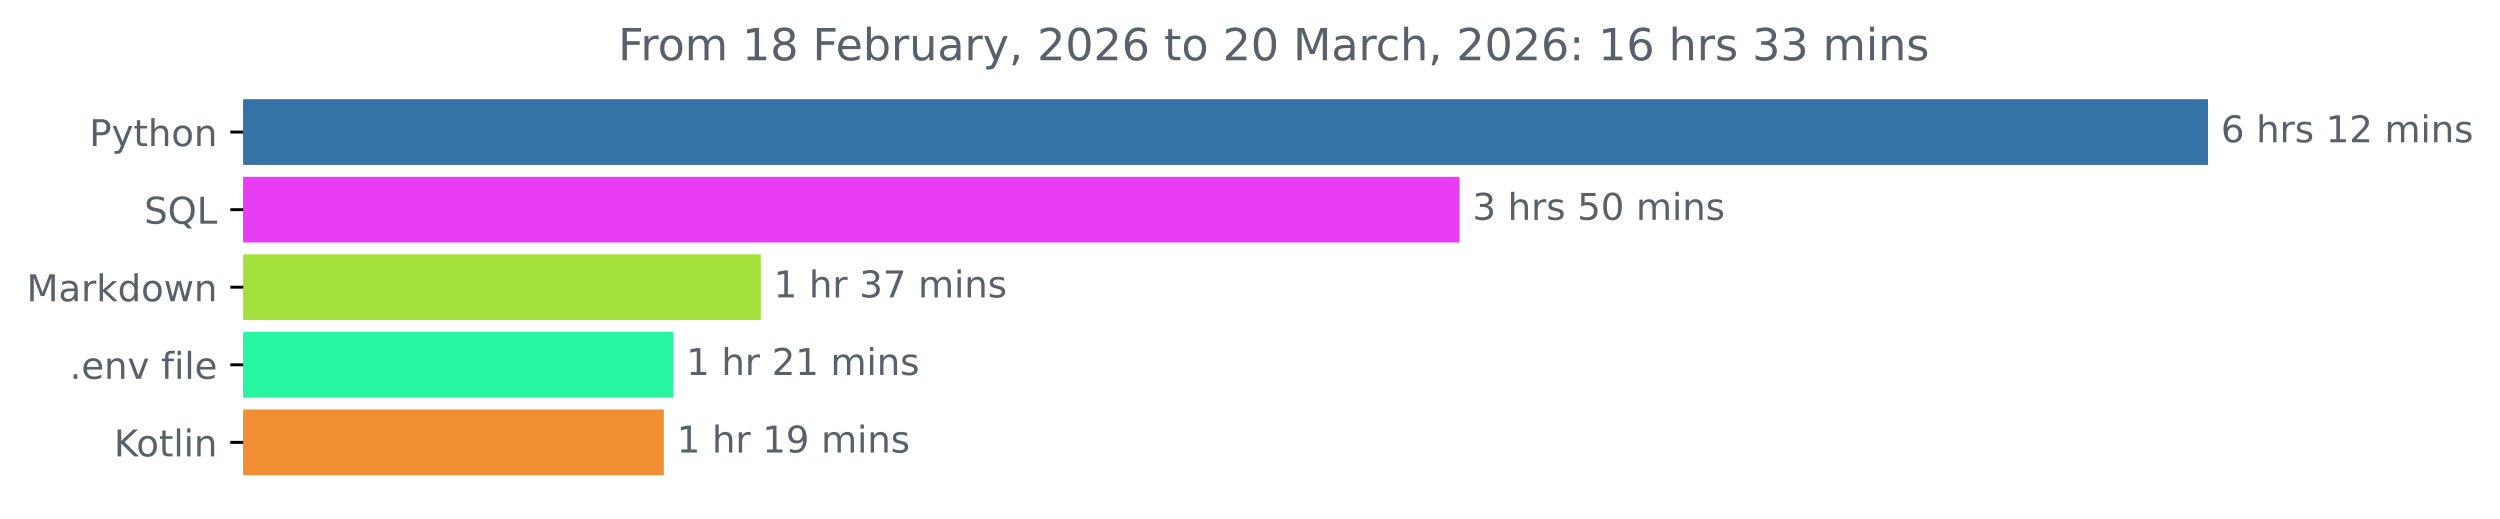
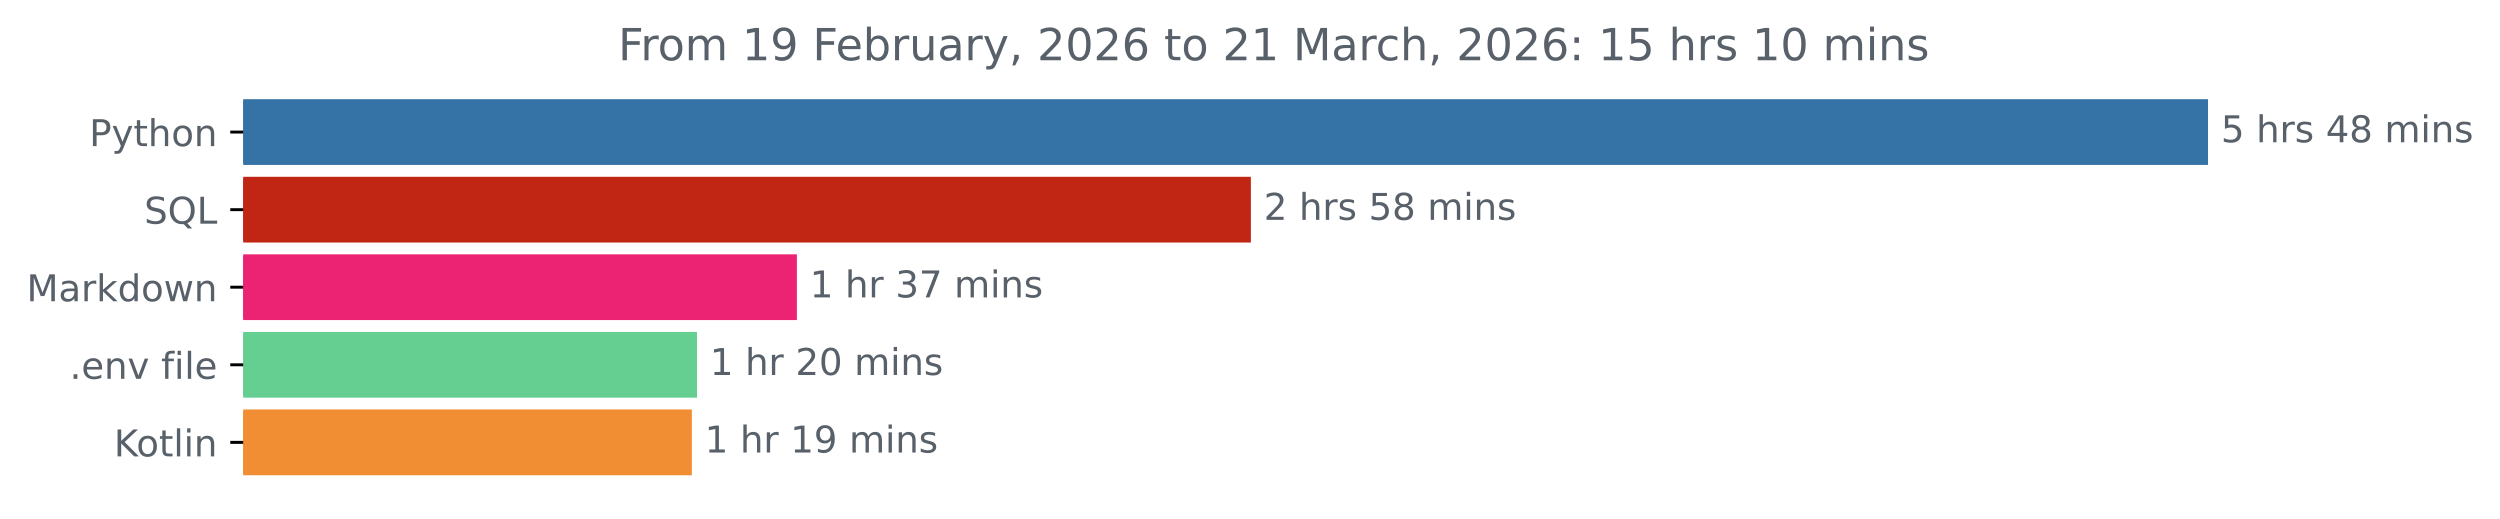
<svg xmlns="http://www.w3.org/2000/svg" xmlns:xlink="http://www.w3.org/1999/xlink" width="676.815pt" height="140.398pt" viewBox="0 0 676.815 140.398" version="1.1">
  <defs>
    <style type="text/css">*{stroke-linejoin: round; stroke-linecap: butt}</style>
  </defs>
  <g id="figure_1">
    <g id="patch_1">
      <path d="M 0 140.398  L 676.815 140.398  L 676.815 0  L 0 0  L 0 140.398  z " style="fill: none" />
    </g>
    <g id="axes_1">
      <g id="patch_2">
-         <path d="M 65.841 27.358  L 597.269 27.358  L 597.269 44.158  L 65.841 44.158  z " clip-path="url(#p1c609448d6)" style="fill: #3572a5; stroke: #3572a5; stroke-linejoin: miter" />
+         <path d="M 65.841 27.358  L 597.269 27.358  L 597.269 44.158  L 65.841 44.158  z " clip-path="url(#p33dd53ba5a)" style="fill: #3572a5; stroke: #3572a5; stroke-linejoin: miter" />
      </g>
      <g id="patch_3">
-         <path d="M 65.841 48.358  L 394.631 48.358  L 394.631 65.158  L 65.841 65.158  z " clip-path="url(#p1c609448d6)" style="fill: #e83df5; stroke: #e83df5; stroke-linejoin: miter" />
+         <path d="M 65.841 48.358  L 338.144 48.358  L 338.144 65.158  L 65.841 65.158  z " clip-path="url(#p33dd53ba5a)" style="fill: #c12615; stroke: #c12615; stroke-linejoin: miter" />
      </g>
      <g id="patch_4">
-         <path d="M 65.841 69.358  L 205.474 69.358  L 205.474 86.158  L 65.841 86.158  z " clip-path="url(#p1c609448d6)" style="fill: #a4e03b; stroke: #a4e03b; stroke-linejoin: miter" />
+         <path d="M 65.841 69.358  L 215.24 69.358  L 215.24 86.158  L 65.841 86.158  z " clip-path="url(#p33dd53ba5a)" style="fill: #ec2373; stroke: #ec2373; stroke-linejoin: miter" />
      </g>
      <g id="patch_5">
-         <path d="M 65.841 90.358  L 181.776 90.358  L 181.776 107.158  L 65.841 107.158  z " clip-path="url(#p1c609448d6)" style="fill: #27f5a1; stroke: #27f5a1; stroke-linejoin: miter" />
+         <path d="M 65.841 90.358  L 188.19 90.358  L 188.19 107.158  L 65.841 107.158  z " clip-path="url(#p33dd53ba5a)" style="fill: #65ce91; stroke: #65ce91; stroke-linejoin: miter" />
      </g>
      <g id="patch_6">
-         <path d="M 65.841 111.358  L 179.222 111.358  L 179.222 128.158  L 65.841 128.158  z " clip-path="url(#p1c609448d6)" style="fill: #f18e33; stroke: #f18e33; stroke-linejoin: miter" />
+         <path d="M 65.841 111.358  L 186.803 111.358  L 186.803 128.158  L 65.841 128.158  z " clip-path="url(#p33dd53ba5a)" style="fill: #f18e33; stroke: #f18e33; stroke-linejoin: miter" />
      </g>
      <g id="matplotlib.axis_1" />
      <g id="matplotlib.axis_2">
        <g id="ytick_1">
          <g id="line2d_1">
            <defs>
-               <path id="m3952c4d8f3" d="M 0 0  L -3.5 0  " style="stroke: #000000; stroke-width: 0.8" />
+               <path id="m49f7275133" d="M 0 0  L -3.5 0  " style="stroke: #000000; stroke-width: 0.8" />
            </defs>
            <g>
-               <use xlink:href="#m3952c4d8f3" x="65.841" y="35.758" style="stroke: #000000; stroke-width: 0.8" />
+               <use xlink:href="#m49f7275133" x="65.841" y="35.758" style="stroke: #000000; stroke-width: 0.8" />
            </g>
          </g>
          <g id="text_1">
            <g style="fill: #586069" transform="translate(24.17813 39.55734) scale(0.1 -0.1)">
              <defs>
                <path id="DejaVuSans-50" d="M 1259 4147  L 1259 2394  L 2053 2394  Q 2494 2394 2734 2622  Q 2975 2850 2975 3272  Q 2975 3691 2734 3919  Q 2494 4147 2053 4147  L 1259 4147  z M 628 4666  L 2053 4666  Q 2838 4666 3239 4311  Q 3641 3956 3641 3272  Q 3641 2581 3239 2228  Q 2838 1875 2053 1875  L 1259 1875  L 1259 0  L 628 0  L 628 4666  z " transform="scale(0.015625)" />
                <path id="DejaVuSans-79" d="M 2059 -325  Q 1816 -950 1584 -1140  Q 1353 -1331 966 -1331  L 506 -1331  L 506 -850  L 844 -850  Q 1081 -850 1212 -737  Q 1344 -625 1503 -206  L 1606 56  L 191 3500  L 800 3500  L 1894 763  L 2988 3500  L 3597 3500  L 2059 -325  z " transform="scale(0.015625)" />
                <path id="DejaVuSans-74" d="M 1172 4494  L 1172 3500  L 2356 3500  L 2356 3053  L 1172 3053  L 1172 1153  Q 1172 725 1289 603  Q 1406 481 1766 481  L 2356 481  L 2356 0  L 1766 0  Q 1100 0 847 248  Q 594 497 594 1153  L 594 3053  L 172 3053  L 172 3500  L 594 3500  L 594 4494  L 1172 4494  z " transform="scale(0.015625)" />
                <path id="DejaVuSans-68" d="M 3513 2113  L 3513 0  L 2938 0  L 2938 2094  Q 2938 2591 2744 2837  Q 2550 3084 2163 3084  Q 1697 3084 1428 2787  Q 1159 2491 1159 1978  L 1159 0  L 581 0  L 581 4863  L 1159 4863  L 1159 2956  Q 1366 3272 1645 3428  Q 1925 3584 2291 3584  Q 2894 3584 3203 3211  Q 3513 2838 3513 2113  z " transform="scale(0.015625)" />
                <path id="DejaVuSans-6f" d="M 1959 3097  Q 1497 3097 1228 2736  Q 959 2375 959 1747  Q 959 1119 1226 758  Q 1494 397 1959 397  Q 2419 397 2687 759  Q 2956 1122 2956 1747  Q 2956 2369 2687 2733  Q 2419 3097 1959 3097  z M 1959 3584  Q 2709 3584 3137 3096  Q 3566 2609 3566 1747  Q 3566 888 3137 398  Q 2709 -91 1959 -91  Q 1206 -91 779 398  Q 353 888 353 1747  Q 353 2609 779 3096  Q 1206 3584 1959 3584  z " transform="scale(0.015625)" />
                <path id="DejaVuSans-6e" d="M 3513 2113  L 3513 0  L 2938 0  L 2938 2094  Q 2938 2591 2744 2837  Q 2550 3084 2163 3084  Q 1697 3084 1428 2787  Q 1159 2491 1159 1978  L 1159 0  L 581 0  L 581 3500  L 1159 3500  L 1159 2956  Q 1366 3272 1645 3428  Q 1925 3584 2291 3584  Q 2894 3584 3203 3211  Q 3513 2838 3513 2113  z " transform="scale(0.015625)" />
              </defs>
              <use xlink:href="#DejaVuSans-50" />
              <use xlink:href="#DejaVuSans-79" x="60.303" />
              <use xlink:href="#DejaVuSans-74" x="119.482" />
              <use xlink:href="#DejaVuSans-68" x="158.691" />
              <use xlink:href="#DejaVuSans-6f" x="222.07" />
              <use xlink:href="#DejaVuSans-6e" x="283.252" />
            </g>
          </g>
        </g>
        <g id="ytick_2">
          <g id="line2d_2">
            <g>
-               <use xlink:href="#m3952c4d8f3" x="65.841" y="56.758" style="stroke: #000000; stroke-width: 0.8" />
+               <use xlink:href="#m49f7275133" x="65.841" y="56.758" style="stroke: #000000; stroke-width: 0.8" />
            </g>
          </g>
          <g id="text_2">
            <g style="fill: #586069" transform="translate(39.04844 60.55734) scale(0.1 -0.1)">
              <defs>
                <path id="DejaVuSans-53" d="M 3425 4513  L 3425 3897  Q 3066 4069 2747 4153  Q 2428 4238 2131 4238  Q 1616 4238 1336 4038  Q 1056 3838 1056 3469  Q 1056 3159 1242 3001  Q 1428 2844 1947 2747  L 2328 2669  Q 3034 2534 3370 2195  Q 3706 1856 3706 1288  Q 3706 609 3251 259  Q 2797 -91 1919 -91  Q 1588 -91 1214 -16  Q 841 59 441 206  L 441 856  Q 825 641 1194 531  Q 1563 422 1919 422  Q 2459 422 2753 634  Q 3047 847 3047 1241  Q 3047 1584 2836 1778  Q 2625 1972 2144 2069  L 1759 2144  Q 1053 2284 737 2584  Q 422 2884 422 3419  Q 422 4038 858 4394  Q 1294 4750 2059 4750  Q 2388 4750 2728 4690  Q 3069 4631 3425 4513  z " transform="scale(0.015625)" />
                <path id="DejaVuSans-51" d="M 2522 4238  Q 1834 4238 1429 3725  Q 1025 3213 1025 2328  Q 1025 1447 1429 934  Q 1834 422 2522 422  Q 3209 422 3611 934  Q 4013 1447 4013 2328  Q 4013 3213 3611 3725  Q 3209 4238 2522 4238  z M 3406 84  L 4238 -825  L 3475 -825  L 2784 -78  Q 2681 -84 2626 -87  Q 2572 -91 2522 -91  Q 1538 -91 948 567  Q 359 1225 359 2328  Q 359 3434 948 4092  Q 1538 4750 2522 4750  Q 3503 4750 4090 4092  Q 4678 3434 4678 2328  Q 4678 1516 4351 937  Q 4025 359 3406 84  z " transform="scale(0.015625)" />
                <path id="DejaVuSans-4c" d="M 628 4666  L 1259 4666  L 1259 531  L 3531 531  L 3531 0  L 628 0  L 628 4666  z " transform="scale(0.015625)" />
              </defs>
              <use xlink:href="#DejaVuSans-53" />
              <use xlink:href="#DejaVuSans-51" x="63.477" />
              <use xlink:href="#DejaVuSans-4c" x="142.188" />
            </g>
          </g>
        </g>
        <g id="ytick_3">
          <g id="line2d_3">
            <g>
-               <use xlink:href="#m3952c4d8f3" x="65.841" y="77.758" style="stroke: #000000; stroke-width: 0.8" />
+               <use xlink:href="#m49f7275133" x="65.841" y="77.758" style="stroke: #000000; stroke-width: 0.8" />
            </g>
          </g>
          <g id="text_3">
            <g style="fill: #586069" transform="translate(7.2 81.55734) scale(0.1 -0.1)">
              <defs>
                <path id="DejaVuSans-4d" d="M 628 4666  L 1569 4666  L 2759 1491  L 3956 4666  L 4897 4666  L 4897 0  L 4281 0  L 4281 4097  L 3078 897  L 2444 897  L 1241 4097  L 1241 0  L 628 0  L 628 4666  z " transform="scale(0.015625)" />
                <path id="DejaVuSans-61" d="M 2194 1759  Q 1497 1759 1228 1600  Q 959 1441 959 1056  Q 959 750 1161 570  Q 1363 391 1709 391  Q 2188 391 2477 730  Q 2766 1069 2766 1631  L 2766 1759  L 2194 1759  z M 3341 1997  L 3341 0  L 2766 0  L 2766 531  Q 2569 213 2275 61  Q 1981 -91 1556 -91  Q 1019 -91 701 211  Q 384 513 384 1019  Q 384 1609 779 1909  Q 1175 2209 1959 2209  L 2766 2209  L 2766 2266  Q 2766 2663 2505 2880  Q 2244 3097 1772 3097  Q 1472 3097 1187 3025  Q 903 2953 641 2809  L 641 3341  Q 956 3463 1253 3523  Q 1550 3584 1831 3584  Q 2591 3584 2966 3190  Q 3341 2797 3341 1997  z " transform="scale(0.015625)" />
                <path id="DejaVuSans-72" d="M 2631 2963  Q 2534 3019 2420 3045  Q 2306 3072 2169 3072  Q 1681 3072 1420 2755  Q 1159 2438 1159 1844  L 1159 0  L 581 0  L 581 3500  L 1159 3500  L 1159 2956  Q 1341 3275 1631 3429  Q 1922 3584 2338 3584  Q 2397 3584 2469 3576  Q 2541 3569 2628 3553  L 2631 2963  z " transform="scale(0.015625)" />
                <path id="DejaVuSans-6b" d="M 581 4863  L 1159 4863  L 1159 1991  L 2875 3500  L 3609 3500  L 1753 1863  L 3688 0  L 2938 0  L 1159 1709  L 1159 0  L 581 0  L 581 4863  z " transform="scale(0.015625)" />
                <path id="DejaVuSans-64" d="M 2906 2969  L 2906 4863  L 3481 4863  L 3481 0  L 2906 0  L 2906 525  Q 2725 213 2448 61  Q 2172 -91 1784 -91  Q 1150 -91 751 415  Q 353 922 353 1747  Q 353 2572 751 3078  Q 1150 3584 1784 3584  Q 2172 3584 2448 3432  Q 2725 3281 2906 2969  z M 947 1747  Q 947 1113 1208 752  Q 1469 391 1925 391  Q 2381 391 2643 752  Q 2906 1113 2906 1747  Q 2906 2381 2643 2742  Q 2381 3103 1925 3103  Q 1469 3103 1208 2742  Q 947 2381 947 1747  z " transform="scale(0.015625)" />
                <path id="DejaVuSans-77" d="M 269 3500  L 844 3500  L 1563 769  L 2278 3500  L 2956 3500  L 3675 769  L 4391 3500  L 4966 3500  L 4050 0  L 3372 0  L 2619 2869  L 1863 0  L 1184 0  L 269 3500  z " transform="scale(0.015625)" />
              </defs>
              <use xlink:href="#DejaVuSans-4d" />
              <use xlink:href="#DejaVuSans-61" x="86.279" />
              <use xlink:href="#DejaVuSans-72" x="147.559" />
              <use xlink:href="#DejaVuSans-6b" x="188.672" />
              <use xlink:href="#DejaVuSans-64" x="246.582" />
              <use xlink:href="#DejaVuSans-6f" x="310.059" />
              <use xlink:href="#DejaVuSans-77" x="371.24" />
              <use xlink:href="#DejaVuSans-6e" x="453.027" />
            </g>
          </g>
        </g>
        <g id="ytick_4">
          <g id="line2d_4">
            <g>
-               <use xlink:href="#m3952c4d8f3" x="65.841" y="98.758" style="stroke: #000000; stroke-width: 0.8" />
+               <use xlink:href="#m49f7275133" x="65.841" y="98.758" style="stroke: #000000; stroke-width: 0.8" />
            </g>
          </g>
          <g id="text_4">
            <g style="fill: #586069" transform="translate(18.84531 102.5573) scale(0.1 -0.1)">
              <defs>
                <path id="DejaVuSans-2e" d="M 684 794  L 1344 794  L 1344 0  L 684 0  L 684 794  z " transform="scale(0.015625)" />
                <path id="DejaVuSans-65" d="M 3597 1894  L 3597 1613  L 953 1613  Q 991 1019 1311 708  Q 1631 397 2203 397  Q 2534 397 2845 478  Q 3156 559 3463 722  L 3463 178  Q 3153 47 2828 -22  Q 2503 -91 2169 -91  Q 1331 -91 842 396  Q 353 884 353 1716  Q 353 2575 817 3079  Q 1281 3584 2069 3584  Q 2775 3584 3186 3129  Q 3597 2675 3597 1894  z M 3022 2063  Q 3016 2534 2758 2815  Q 2500 3097 2075 3097  Q 1594 3097 1305 2825  Q 1016 2553 972 2059  L 3022 2063  z " transform="scale(0.015625)" />
                <path id="DejaVuSans-76" d="M 191 3500  L 800 3500  L 1894 563  L 2988 3500  L 3597 3500  L 2284 0  L 1503 0  L 191 3500  z " transform="scale(0.015625)" />
                <path id="DejaVuSans-20" transform="scale(0.015625)" />
                <path id="DejaVuSans-66" d="M 2375 4863  L 2375 4384  L 1825 4384  Q 1516 4384 1395 4259  Q 1275 4134 1275 3809  L 1275 3500  L 2222 3500  L 2222 3053  L 1275 3053  L 1275 0  L 697 0  L 697 3053  L 147 3053  L 147 3500  L 697 3500  L 697 3744  Q 697 4328 969 4595  Q 1241 4863 1831 4863  L 2375 4863  z " transform="scale(0.015625)" />
                <path id="DejaVuSans-69" d="M 603 3500  L 1178 3500  L 1178 0  L 603 0  L 603 3500  z M 603 4863  L 1178 4863  L 1178 4134  L 603 4134  L 603 4863  z " transform="scale(0.015625)" />
                <path id="DejaVuSans-6c" d="M 603 4863  L 1178 4863  L 1178 0  L 603 0  L 603 4863  z " transform="scale(0.015625)" />
              </defs>
              <use xlink:href="#DejaVuSans-2e" />
              <use xlink:href="#DejaVuSans-65" x="31.787" />
              <use xlink:href="#DejaVuSans-6e" x="93.311" />
              <use xlink:href="#DejaVuSans-76" x="156.689" />
              <use xlink:href="#DejaVuSans-20" x="215.869" />
              <use xlink:href="#DejaVuSans-66" x="247.656" />
              <use xlink:href="#DejaVuSans-69" x="282.861" />
              <use xlink:href="#DejaVuSans-6c" x="310.645" />
              <use xlink:href="#DejaVuSans-65" x="338.428" />
            </g>
          </g>
        </g>
        <g id="ytick_5">
          <g id="line2d_5">
            <g>
-               <use xlink:href="#m3952c4d8f3" x="65.841" y="119.758" style="stroke: #000000; stroke-width: 0.8" />
+               <use xlink:href="#m49f7275133" x="65.841" y="119.758" style="stroke: #000000; stroke-width: 0.8" />
            </g>
          </g>
          <g id="text_5">
            <g style="fill: #586069" transform="translate(30.85 123.5573) scale(0.1 -0.1)">
              <defs>
                <path id="DejaVuSans-4b" d="M 628 4666  L 1259 4666  L 1259 2694  L 3353 4666  L 4166 4666  L 1850 2491  L 4331 0  L 3500 0  L 1259 2247  L 1259 0  L 628 0  L 628 4666  z " transform="scale(0.015625)" />
              </defs>
              <use xlink:href="#DejaVuSans-4b" />
              <use xlink:href="#DejaVuSans-6f" x="60.576" />
              <use xlink:href="#DejaVuSans-74" x="121.758" />
              <use xlink:href="#DejaVuSans-6c" x="160.967" />
              <use xlink:href="#DejaVuSans-69" x="188.75" />
              <use xlink:href="#DejaVuSans-6e" x="216.533" />
            </g>
          </g>
        </g>
      </g>
      <g id="text_6">
        <g style="fill: #586069" transform="translate(601.2692 38.5175) scale(0.1 -0.1)">
          <defs>
-             <path id="DejaVuSans-36" d="M 2113 2584  Q 1688 2584 1439 2293  Q 1191 2003 1191 1497  Q 1191 994 1439 701  Q 1688 409 2113 409  Q 2538 409 2786 701  Q 3034 994 3034 1497  Q 3034 2003 2786 2293  Q 2538 2584 2113 2584  z M 3366 4563  L 3366 3988  Q 3128 4100 2886 4159  Q 2644 4219 2406 4219  Q 1781 4219 1451 3797  Q 1122 3375 1075 2522  Q 1259 2794 1537 2939  Q 1816 3084 2150 3084  Q 2853 3084 3261 2657  Q 3669 2231 3669 1497  Q 3669 778 3244 343  Q 2819 -91 2113 -91  Q 1303 -91 875 529  Q 447 1150 447 2328  Q 447 3434 972 4092  Q 1497 4750 2381 4750  Q 2619 4750 2861 4703  Q 3103 4656 3366 4563  z " transform="scale(0.015625)" />
+             <path id="DejaVuSans-35" d="M 691 4666  L 3169 4666  L 3169 4134  L 1269 4134  L 1269 2991  Q 1406 3038 1543 3061  Q 1681 3084 1819 3084  Q 2600 3084 3056 2656  Q 3513 2228 3513 1497  Q 3513 744 3044 326  Q 2575 -91 1722 -91  Q 1428 -91 1123 -41  Q 819 9 494 109  L 494 744  Q 775 591 1075 516  Q 1375 441 1709 441  Q 2250 441 2565 725  Q 2881 1009 2881 1497  Q 2881 1984 2565 2268  Q 2250 2553 1709 2553  Q 1456 2553 1204 2497  Q 953 2441 691 2322  L 691 4666  z " transform="scale(0.015625)" />
            <path id="DejaVuSans-73" d="M 2834 3397  L 2834 2853  Q 2591 2978 2328 3040  Q 2066 3103 1784 3103  Q 1356 3103 1142 2972  Q 928 2841 928 2578  Q 928 2378 1081 2264  Q 1234 2150 1697 2047  L 1894 2003  Q 2506 1872 2764 1633  Q 3022 1394 3022 966  Q 3022 478 2636 193  Q 2250 -91 1575 -91  Q 1294 -91 989 -36  Q 684 19 347 128  L 347 722  Q 666 556 975 473  Q 1284 391 1588 391  Q 1994 391 2212 530  Q 2431 669 2431 922  Q 2431 1156 2273 1281  Q 2116 1406 1581 1522  L 1381 1569  Q 847 1681 609 1914  Q 372 2147 372 2553  Q 372 3047 722 3315  Q 1072 3584 1716 3584  Q 2034 3584 2315 3537  Q 2597 3491 2834 3397  z " transform="scale(0.015625)" />
-             <path id="DejaVuSans-31" d="M 794 531  L 1825 531  L 1825 4091  L 703 3866  L 703 4441  L 1819 4666  L 2450 4666  L 2450 531  L 3481 531  L 3481 0  L 794 0  L 794 531  z " transform="scale(0.015625)" />
-             <path id="DejaVuSans-32" d="M 1228 531  L 3431 531  L 3431 0  L 469 0  L 469 531  Q 828 903 1448 1529  Q 2069 2156 2228 2338  Q 2531 2678 2651 2914  Q 2772 3150 2772 3378  Q 2772 3750 2511 3984  Q 2250 4219 1831 4219  Q 1534 4219 1204 4116  Q 875 4013 500 3803  L 500 4441  Q 881 4594 1212 4672  Q 1544 4750 1819 4750  Q 2544 4750 2975 4387  Q 3406 4025 3406 3419  Q 3406 3131 3298 2873  Q 3191 2616 2906 2266  Q 2828 2175 2409 1742  Q 1991 1309 1228 531  z " transform="scale(0.015625)" />
+             <path id="DejaVuSans-34" d="M 2419 4116  L 825 1625  L 2419 1625  L 2419 4116  z M 2253 4666  L 3047 4666  L 3047 1625  L 3713 1625  L 3713 1100  L 3047 1100  L 3047 0  L 2419 0  L 2419 1100  L 313 1100  L 313 1709  L 2253 4666  z " transform="scale(0.015625)" />
+             <path id="DejaVuSans-38" d="M 2034 2216  Q 1584 2216 1326 1975  Q 1069 1734 1069 1313  Q 1069 891 1326 650  Q 1584 409 2034 409  Q 2484 409 2743 651  Q 3003 894 3003 1313  Q 3003 1734 2745 1975  Q 2488 2216 2034 2216  z M 1403 2484  Q 997 2584 770 2862  Q 544 3141 544 3541  Q 544 4100 942 4425  Q 1341 4750 2034 4750  Q 2731 4750 3128 4425  Q 3525 4100 3525 3541  Q 3525 3141 3298 2862  Q 3072 2584 2669 2484  Q 3125 2378 3379 2068  Q 3634 1759 3634 1313  Q 3634 634 3220 271  Q 2806 -91 2034 -91  Q 1263 -91 848 271  Q 434 634 434 1313  Q 434 1759 690 2068  Q 947 2378 1403 2484  z M 1172 3481  Q 1172 3119 1398 2916  Q 1625 2713 2034 2713  Q 2441 2713 2670 2916  Q 2900 3119 2900 3481  Q 2900 3844 2670 4047  Q 2441 4250 2034 4250  Q 1625 4250 1398 4047  Q 1172 3844 1172 3481  z " transform="scale(0.015625)" />
            <path id="DejaVuSans-6d" d="M 3328 2828  Q 3544 3216 3844 3400  Q 4144 3584 4550 3584  Q 5097 3584 5394 3201  Q 5691 2819 5691 2113  L 5691 0  L 5113 0  L 5113 2094  Q 5113 2597 4934 2840  Q 4756 3084 4391 3084  Q 3944 3084 3684 2787  Q 3425 2491 3425 1978  L 3425 0  L 2847 0  L 2847 2094  Q 2847 2600 2669 2842  Q 2491 3084 2119 3084  Q 1678 3084 1418 2786  Q 1159 2488 1159 1978  L 1159 0  L 581 0  L 581 3500  L 1159 3500  L 1159 2956  Q 1356 3278 1631 3431  Q 1906 3584 2284 3584  Q 2666 3584 2933 3390  Q 3200 3197 3328 2828  z " transform="scale(0.015625)" />
          </defs>
-           <use xlink:href="#DejaVuSans-36" />
+           <use xlink:href="#DejaVuSans-35" />
          <use xlink:href="#DejaVuSans-20" x="63.623" />
          <use xlink:href="#DejaVuSans-68" x="95.41" />
          <use xlink:href="#DejaVuSans-72" x="158.789" />
          <use xlink:href="#DejaVuSans-73" x="199.902" />
          <use xlink:href="#DejaVuSans-20" x="252.002" />
-           <use xlink:href="#DejaVuSans-31" x="283.789" />
-           <use xlink:href="#DejaVuSans-32" x="347.412" />
+           <use xlink:href="#DejaVuSans-34" x="283.789" />
+           <use xlink:href="#DejaVuSans-38" x="347.412" />
          <use xlink:href="#DejaVuSans-20" x="411.035" />
          <use xlink:href="#DejaVuSans-6d" x="442.822" />
          <use xlink:href="#DejaVuSans-69" x="540.234" />
          <use xlink:href="#DejaVuSans-6e" x="568.018" />
          <use xlink:href="#DejaVuSans-73" x="631.396" />
        </g>
      </g>
      <g id="text_7">
-         <g style="fill: #586069" transform="translate(398.631 59.5175) scale(0.1 -0.1)">
-           <defs>
-             <path id="DejaVuSans-33" d="M 2597 2516  Q 3050 2419 3304 2112  Q 3559 1806 3559 1356  Q 3559 666 3084 287  Q 2609 -91 1734 -91  Q 1441 -91 1130 -33  Q 819 25 488 141  L 488 750  Q 750 597 1062 519  Q 1375 441 1716 441  Q 2309 441 2620 675  Q 2931 909 2931 1356  Q 2931 1769 2642 2001  Q 2353 2234 1838 2234  L 1294 2234  L 1294 2753  L 1863 2753  Q 2328 2753 2575 2939  Q 2822 3125 2822 3475  Q 2822 3834 2567 4026  Q 2313 4219 1838 4219  Q 1578 4219 1281 4162  Q 984 4106 628 3988  L 628 4550  Q 988 4650 1302 4700  Q 1616 4750 1894 4750  Q 2613 4750 3031 4423  Q 3450 4097 3450 3541  Q 3450 3153 3228 2886  Q 3006 2619 2597 2516  z " transform="scale(0.015625)" />
-             <path id="DejaVuSans-35" d="M 691 4666  L 3169 4666  L 3169 4134  L 1269 4134  L 1269 2991  Q 1406 3038 1543 3061  Q 1681 3084 1819 3084  Q 2600 3084 3056 2656  Q 3513 2228 3513 1497  Q 3513 744 3044 326  Q 2575 -91 1722 -91  Q 1428 -91 1123 -41  Q 819 9 494 109  L 494 744  Q 775 591 1075 516  Q 1375 441 1709 441  Q 2250 441 2565 725  Q 2881 1009 2881 1497  Q 2881 1984 2565 2268  Q 2250 2553 1709 2553  Q 1456 2553 1204 2497  Q 953 2441 691 2322  L 691 4666  z " transform="scale(0.015625)" />
-             <path id="DejaVuSans-30" d="M 2034 4250  Q 1547 4250 1301 3770  Q 1056 3291 1056 2328  Q 1056 1369 1301 889  Q 1547 409 2034 409  Q 2525 409 2770 889  Q 3016 1369 3016 2328  Q 3016 3291 2770 3770  Q 2525 4250 2034 4250  z M 2034 4750  Q 2819 4750 3233 4129  Q 3647 3509 3647 2328  Q 3647 1150 3233 529  Q 2819 -91 2034 -91  Q 1250 -91 836 529  Q 422 1150 422 2328  Q 422 3509 836 4129  Q 1250 4750 2034 4750  z " transform="scale(0.015625)" />
-           </defs>
-           <use xlink:href="#DejaVuSans-33" />
+         <g style="fill: #586069" transform="translate(342.144 59.5175) scale(0.1 -0.1)">
+           <defs>
+             <path id="DejaVuSans-32" d="M 1228 531  L 3431 531  L 3431 0  L 469 0  L 469 531  Q 828 903 1448 1529  Q 2069 2156 2228 2338  Q 2531 2678 2651 2914  Q 2772 3150 2772 3378  Q 2772 3750 2511 3984  Q 2250 4219 1831 4219  Q 1534 4219 1204 4116  Q 875 4013 500 3803  L 500 4441  Q 881 4594 1212 4672  Q 1544 4750 1819 4750  Q 2544 4750 2975 4387  Q 3406 4025 3406 3419  Q 3406 3131 3298 2873  Q 3191 2616 2906 2266  Q 2828 2175 2409 1742  Q 1991 1309 1228 531  z " transform="scale(0.015625)" />
+           </defs>
+           <use xlink:href="#DejaVuSans-32" />
          <use xlink:href="#DejaVuSans-20" x="63.623" />
          <use xlink:href="#DejaVuSans-68" x="95.41" />
          <use xlink:href="#DejaVuSans-72" x="158.789" />
          <use xlink:href="#DejaVuSans-73" x="199.902" />
          <use xlink:href="#DejaVuSans-20" x="252.002" />
          <use xlink:href="#DejaVuSans-35" x="283.789" />
-           <use xlink:href="#DejaVuSans-30" x="347.412" />
+           <use xlink:href="#DejaVuSans-38" x="347.412" />
          <use xlink:href="#DejaVuSans-20" x="411.035" />
          <use xlink:href="#DejaVuSans-6d" x="442.822" />
          <use xlink:href="#DejaVuSans-69" x="540.234" />
          <use xlink:href="#DejaVuSans-6e" x="568.018" />
          <use xlink:href="#DejaVuSans-73" x="631.396" />
        </g>
      </g>
      <g id="text_8">
-         <g style="fill: #586069" transform="translate(209.4737 80.5175) scale(0.1 -0.1)">
-           <defs>
+         <g style="fill: #586069" transform="translate(219.2399 80.5175) scale(0.1 -0.1)">
+           <defs>
+             <path id="DejaVuSans-31" d="M 794 531  L 1825 531  L 1825 4091  L 703 3866  L 703 4441  L 1819 4666  L 2450 4666  L 2450 531  L 3481 531  L 3481 0  L 794 0  L 794 531  z " transform="scale(0.015625)" />
+             <path id="DejaVuSans-33" d="M 2597 2516  Q 3050 2419 3304 2112  Q 3559 1806 3559 1356  Q 3559 666 3084 287  Q 2609 -91 1734 -91  Q 1441 -91 1130 -33  Q 819 25 488 141  L 488 750  Q 750 597 1062 519  Q 1375 441 1716 441  Q 2309 441 2620 675  Q 2931 909 2931 1356  Q 2931 1769 2642 2001  Q 2353 2234 1838 2234  L 1294 2234  L 1294 2753  L 1863 2753  Q 2328 2753 2575 2939  Q 2822 3125 2822 3475  Q 2822 3834 2567 4026  Q 2313 4219 1838 4219  Q 1578 4219 1281 4162  Q 984 4106 628 3988  L 628 4550  Q 988 4650 1302 4700  Q 1616 4750 1894 4750  Q 2613 4750 3031 4423  Q 3450 4097 3450 3541  Q 3450 3153 3228 2886  Q 3006 2619 2597 2516  z " transform="scale(0.015625)" />
            <path id="DejaVuSans-37" d="M 525 4666  L 3525 4666  L 3525 4397  L 1831 0  L 1172 0  L 2766 4134  L 525 4134  L 525 4666  z " transform="scale(0.015625)" />
          </defs>
          <use xlink:href="#DejaVuSans-31" />
          <use xlink:href="#DejaVuSans-20" x="63.623" />
          <use xlink:href="#DejaVuSans-68" x="95.41" />
          <use xlink:href="#DejaVuSans-72" x="158.789" />
          <use xlink:href="#DejaVuSans-20" x="199.902" />
          <use xlink:href="#DejaVuSans-33" x="231.689" />
          <use xlink:href="#DejaVuSans-37" x="295.312" />
          <use xlink:href="#DejaVuSans-20" x="358.936" />
          <use xlink:href="#DejaVuSans-6d" x="390.723" />
          <use xlink:href="#DejaVuSans-69" x="488.135" />
          <use xlink:href="#DejaVuSans-6e" x="515.918" />
          <use xlink:href="#DejaVuSans-73" x="579.297" />
        </g>
      </g>
      <g id="text_9">
-         <g style="fill: #586069" transform="translate(185.7758 101.5175) scale(0.1 -0.1)">
+         <g style="fill: #586069" transform="translate(192.1899 101.5175) scale(0.1 -0.1)">
+           <defs>
+             <path id="DejaVuSans-30" d="M 2034 4250  Q 1547 4250 1301 3770  Q 1056 3291 1056 2328  Q 1056 1369 1301 889  Q 1547 409 2034 409  Q 2525 409 2770 889  Q 3016 1369 3016 2328  Q 3016 3291 2770 3770  Q 2525 4250 2034 4250  z M 2034 4750  Q 2819 4750 3233 4129  Q 3647 3509 3647 2328  Q 3647 1150 3233 529  Q 2819 -91 2034 -91  Q 1250 -91 836 529  Q 422 1150 422 2328  Q 422 3509 836 4129  Q 1250 4750 2034 4750  z " transform="scale(0.015625)" />
+           </defs>
          <use xlink:href="#DejaVuSans-31" />
          <use xlink:href="#DejaVuSans-20" x="63.623" />
          <use xlink:href="#DejaVuSans-68" x="95.41" />
          <use xlink:href="#DejaVuSans-72" x="158.789" />
          <use xlink:href="#DejaVuSans-20" x="199.902" />
          <use xlink:href="#DejaVuSans-32" x="231.689" />
-           <use xlink:href="#DejaVuSans-31" x="295.312" />
+           <use xlink:href="#DejaVuSans-30" x="295.312" />
          <use xlink:href="#DejaVuSans-20" x="358.936" />
          <use xlink:href="#DejaVuSans-6d" x="390.723" />
          <use xlink:href="#DejaVuSans-69" x="488.135" />
          <use xlink:href="#DejaVuSans-6e" x="515.918" />
          <use xlink:href="#DejaVuSans-73" x="579.297" />
        </g>
      </g>
      <g id="text_10">
-         <g style="fill: #586069" transform="translate(183.2215 122.5175) scale(0.1 -0.1)">
+         <g style="fill: #586069" transform="translate(190.8027 122.5175) scale(0.1 -0.1)">
          <defs>
            <path id="DejaVuSans-39" d="M 703 97  L 703 672  Q 941 559 1184 500  Q 1428 441 1663 441  Q 2288 441 2617 861  Q 2947 1281 2994 2138  Q 2813 1869 2534 1725  Q 2256 1581 1919 1581  Q 1219 1581 811 2004  Q 403 2428 403 3163  Q 403 3881 828 4315  Q 1253 4750 1959 4750  Q 2769 4750 3195 4129  Q 3622 3509 3622 2328  Q 3622 1225 3098 567  Q 2575 -91 1691 -91  Q 1453 -91 1209 -44  Q 966 3 703 97  z M 1959 2075  Q 2384 2075 2632 2365  Q 2881 2656 2881 3163  Q 2881 3666 2632 3958  Q 2384 4250 1959 4250  Q 1534 4250 1286 3958  Q 1038 3666 1038 3163  Q 1038 2656 1286 2365  Q 1534 2075 1959 2075  z " transform="scale(0.015625)" />
          </defs>
          <use xlink:href="#DejaVuSans-31" />
          <use xlink:href="#DejaVuSans-20" x="63.623" />
          <use xlink:href="#DejaVuSans-68" x="95.41" />
          <use xlink:href="#DejaVuSans-72" x="158.789" />
          <use xlink:href="#DejaVuSans-20" x="199.902" />
          <use xlink:href="#DejaVuSans-31" x="231.689" />
          <use xlink:href="#DejaVuSans-39" x="295.312" />
          <use xlink:href="#DejaVuSans-20" x="358.936" />
          <use xlink:href="#DejaVuSans-6d" x="390.723" />
          <use xlink:href="#DejaVuSans-69" x="488.135" />
          <use xlink:href="#DejaVuSans-6e" x="515.918" />
          <use xlink:href="#DejaVuSans-73" x="579.297" />
        </g>
      </g>
      <g id="text_11">
        <g style="fill: #586069" transform="translate(167.3569 16.31812) scale(0.12 -0.12)">
          <defs>
            <path id="DejaVuSans-46" d="M 628 4666  L 3309 4666  L 3309 4134  L 1259 4134  L 1259 2759  L 3109 2759  L 3109 2228  L 1259 2228  L 1259 0  L 628 0  L 628 4666  z " transform="scale(0.015625)" />
-             <path id="DejaVuSans-38" d="M 2034 2216  Q 1584 2216 1326 1975  Q 1069 1734 1069 1313  Q 1069 891 1326 650  Q 1584 409 2034 409  Q 2484 409 2743 651  Q 3003 894 3003 1313  Q 3003 1734 2745 1975  Q 2488 2216 2034 2216  z M 1403 2484  Q 997 2584 770 2862  Q 544 3141 544 3541  Q 544 4100 942 4425  Q 1341 4750 2034 4750  Q 2731 4750 3128 4425  Q 3525 4100 3525 3541  Q 3525 3141 3298 2862  Q 3072 2584 2669 2484  Q 3125 2378 3379 2068  Q 3634 1759 3634 1313  Q 3634 634 3220 271  Q 2806 -91 2034 -91  Q 1263 -91 848 271  Q 434 634 434 1313  Q 434 1759 690 2068  Q 947 2378 1403 2484  z M 1172 3481  Q 1172 3119 1398 2916  Q 1625 2713 2034 2713  Q 2441 2713 2670 2916  Q 2900 3119 2900 3481  Q 2900 3844 2670 4047  Q 2441 4250 2034 4250  Q 1625 4250 1398 4047  Q 1172 3844 1172 3481  z " transform="scale(0.015625)" />
            <path id="DejaVuSans-62" d="M 3116 1747  Q 3116 2381 2855 2742  Q 2594 3103 2138 3103  Q 1681 3103 1420 2742  Q 1159 2381 1159 1747  Q 1159 1113 1420 752  Q 1681 391 2138 391  Q 2594 391 2855 752  Q 3116 1113 3116 1747  z M 1159 2969  Q 1341 3281 1617 3432  Q 1894 3584 2278 3584  Q 2916 3584 3314 3078  Q 3713 2572 3713 1747  Q 3713 922 3314 415  Q 2916 -91 2278 -91  Q 1894 -91 1617 61  Q 1341 213 1159 525  L 1159 0  L 581 0  L 581 4863  L 1159 4863  L 1159 2969  z " transform="scale(0.015625)" />
            <path id="DejaVuSans-75" d="M 544 1381  L 544 3500  L 1119 3500  L 1119 1403  Q 1119 906 1312 657  Q 1506 409 1894 409  Q 2359 409 2629 706  Q 2900 1003 2900 1516  L 2900 3500  L 3475 3500  L 3475 0  L 2900 0  L 2900 538  Q 2691 219 2414 64  Q 2138 -91 1772 -91  Q 1169 -91 856 284  Q 544 659 544 1381  z M 1991 3584  L 1991 3584  z " transform="scale(0.015625)" />
            <path id="DejaVuSans-2c" d="M 750 794  L 1409 794  L 1409 256  L 897 -744  L 494 -744  L 750 256  L 750 794  z " transform="scale(0.015625)" />
+             <path id="DejaVuSans-36" d="M 2113 2584  Q 1688 2584 1439 2293  Q 1191 2003 1191 1497  Q 1191 994 1439 701  Q 1688 409 2113 409  Q 2538 409 2786 701  Q 3034 994 3034 1497  Q 3034 2003 2786 2293  Q 2538 2584 2113 2584  z M 3366 4563  L 3366 3988  Q 3128 4100 2886 4159  Q 2644 4219 2406 4219  Q 1781 4219 1451 3797  Q 1122 3375 1075 2522  Q 1259 2794 1537 2939  Q 1816 3084 2150 3084  Q 2853 3084 3261 2657  Q 3669 2231 3669 1497  Q 3669 778 3244 343  Q 2819 -91 2113 -91  Q 1303 -91 875 529  Q 447 1150 447 2328  Q 447 3434 972 4092  Q 1497 4750 2381 4750  Q 2619 4750 2861 4703  Q 3103 4656 3366 4563  z " transform="scale(0.015625)" />
            <path id="DejaVuSans-63" d="M 3122 3366  L 3122 2828  Q 2878 2963 2633 3030  Q 2388 3097 2138 3097  Q 1578 3097 1268 2742  Q 959 2388 959 1747  Q 959 1106 1268 751  Q 1578 397 2138 397  Q 2388 397 2633 464  Q 2878 531 3122 666  L 3122 134  Q 2881 22 2623 -34  Q 2366 -91 2075 -91  Q 1284 -91 818 406  Q 353 903 353 1747  Q 353 2603 823 3093  Q 1294 3584 2113 3584  Q 2378 3584 2631 3529  Q 2884 3475 3122 3366  z " transform="scale(0.015625)" />
            <path id="DejaVuSans-3a" d="M 750 794  L 1409 794  L 1409 0  L 750 0  L 750 794  z M 750 3309  L 1409 3309  L 1409 2516  L 750 2516  L 750 3309  z " transform="scale(0.015625)" />
          </defs>
          <use xlink:href="#DejaVuSans-46" />
          <use xlink:href="#DejaVuSans-72" x="50.27" />
          <use xlink:href="#DejaVuSans-6f" x="89.133" />
          <use xlink:href="#DejaVuSans-6d" x="150.314" />
          <use xlink:href="#DejaVuSans-20" x="247.727" />
          <use xlink:href="#DejaVuSans-31" x="279.514" />
-           <use xlink:href="#DejaVuSans-38" x="343.137" />
+           <use xlink:href="#DejaVuSans-39" x="343.137" />
          <use xlink:href="#DejaVuSans-20" x="406.76" />
          <use xlink:href="#DejaVuSans-46" x="438.547" />
          <use xlink:href="#DejaVuSans-65" x="490.566" />
          <use xlink:href="#DejaVuSans-62" x="552.09" />
          <use xlink:href="#DejaVuSans-72" x="615.566" />
          <use xlink:href="#DejaVuSans-75" x="656.68" />
          <use xlink:href="#DejaVuSans-61" x="720.059" />
          <use xlink:href="#DejaVuSans-72" x="781.338" />
          <use xlink:href="#DejaVuSans-79" x="822.451" />
          <use xlink:href="#DejaVuSans-2c" x="881.631" />
          <use xlink:href="#DejaVuSans-20" x="913.418" />
          <use xlink:href="#DejaVuSans-32" x="945.205" />
          <use xlink:href="#DejaVuSans-30" x="1008.828" />
          <use xlink:href="#DejaVuSans-32" x="1072.451" />
          <use xlink:href="#DejaVuSans-36" x="1136.074" />
          <use xlink:href="#DejaVuSans-20" x="1199.697" />
          <use xlink:href="#DejaVuSans-74" x="1231.484" />
          <use xlink:href="#DejaVuSans-6f" x="1270.693" />
          <use xlink:href="#DejaVuSans-20" x="1331.875" />
          <use xlink:href="#DejaVuSans-32" x="1363.662" />
-           <use xlink:href="#DejaVuSans-30" x="1427.285" />
+           <use xlink:href="#DejaVuSans-31" x="1427.285" />
          <use xlink:href="#DejaVuSans-20" x="1490.908" />
          <use xlink:href="#DejaVuSans-4d" x="1522.695" />
          <use xlink:href="#DejaVuSans-61" x="1608.975" />
          <use xlink:href="#DejaVuSans-72" x="1670.254" />
          <use xlink:href="#DejaVuSans-63" x="1709.117" />
          <use xlink:href="#DejaVuSans-68" x="1764.098" />
          <use xlink:href="#DejaVuSans-2c" x="1827.477" />
          <use xlink:href="#DejaVuSans-20" x="1859.264" />
          <use xlink:href="#DejaVuSans-32" x="1891.051" />
          <use xlink:href="#DejaVuSans-30" x="1954.674" />
          <use xlink:href="#DejaVuSans-32" x="2018.297" />
          <use xlink:href="#DejaVuSans-36" x="2081.92" />
          <use xlink:href="#DejaVuSans-3a" x="2145.543" />
          <use xlink:href="#DejaVuSans-20" x="2179.234" />
          <use xlink:href="#DejaVuSans-31" x="2211.021" />
-           <use xlink:href="#DejaVuSans-36" x="2274.645" />
+           <use xlink:href="#DejaVuSans-35" x="2274.645" />
          <use xlink:href="#DejaVuSans-20" x="2338.268" />
          <use xlink:href="#DejaVuSans-68" x="2370.055" />
          <use xlink:href="#DejaVuSans-72" x="2433.434" />
          <use xlink:href="#DejaVuSans-73" x="2474.547" />
          <use xlink:href="#DejaVuSans-20" x="2526.646" />
-           <use xlink:href="#DejaVuSans-33" x="2558.434" />
-           <use xlink:href="#DejaVuSans-33" x="2622.057" />
+           <use xlink:href="#DejaVuSans-31" x="2558.434" />
+           <use xlink:href="#DejaVuSans-30" x="2622.057" />
          <use xlink:href="#DejaVuSans-20" x="2685.68" />
          <use xlink:href="#DejaVuSans-6d" x="2717.467" />
          <use xlink:href="#DejaVuSans-69" x="2814.879" />
          <use xlink:href="#DejaVuSans-6e" x="2842.662" />
          <use xlink:href="#DejaVuSans-73" x="2906.041" />
        </g>
      </g>
    </g>
  </g>
  <defs>
-     <clipPath id="p1c609448d6">
+     <clipPath id="p33dd53ba5a">
      <rect x="65.841" y="22.318" width="558" height="110.88" />
    </clipPath>
  </defs>
</svg>
